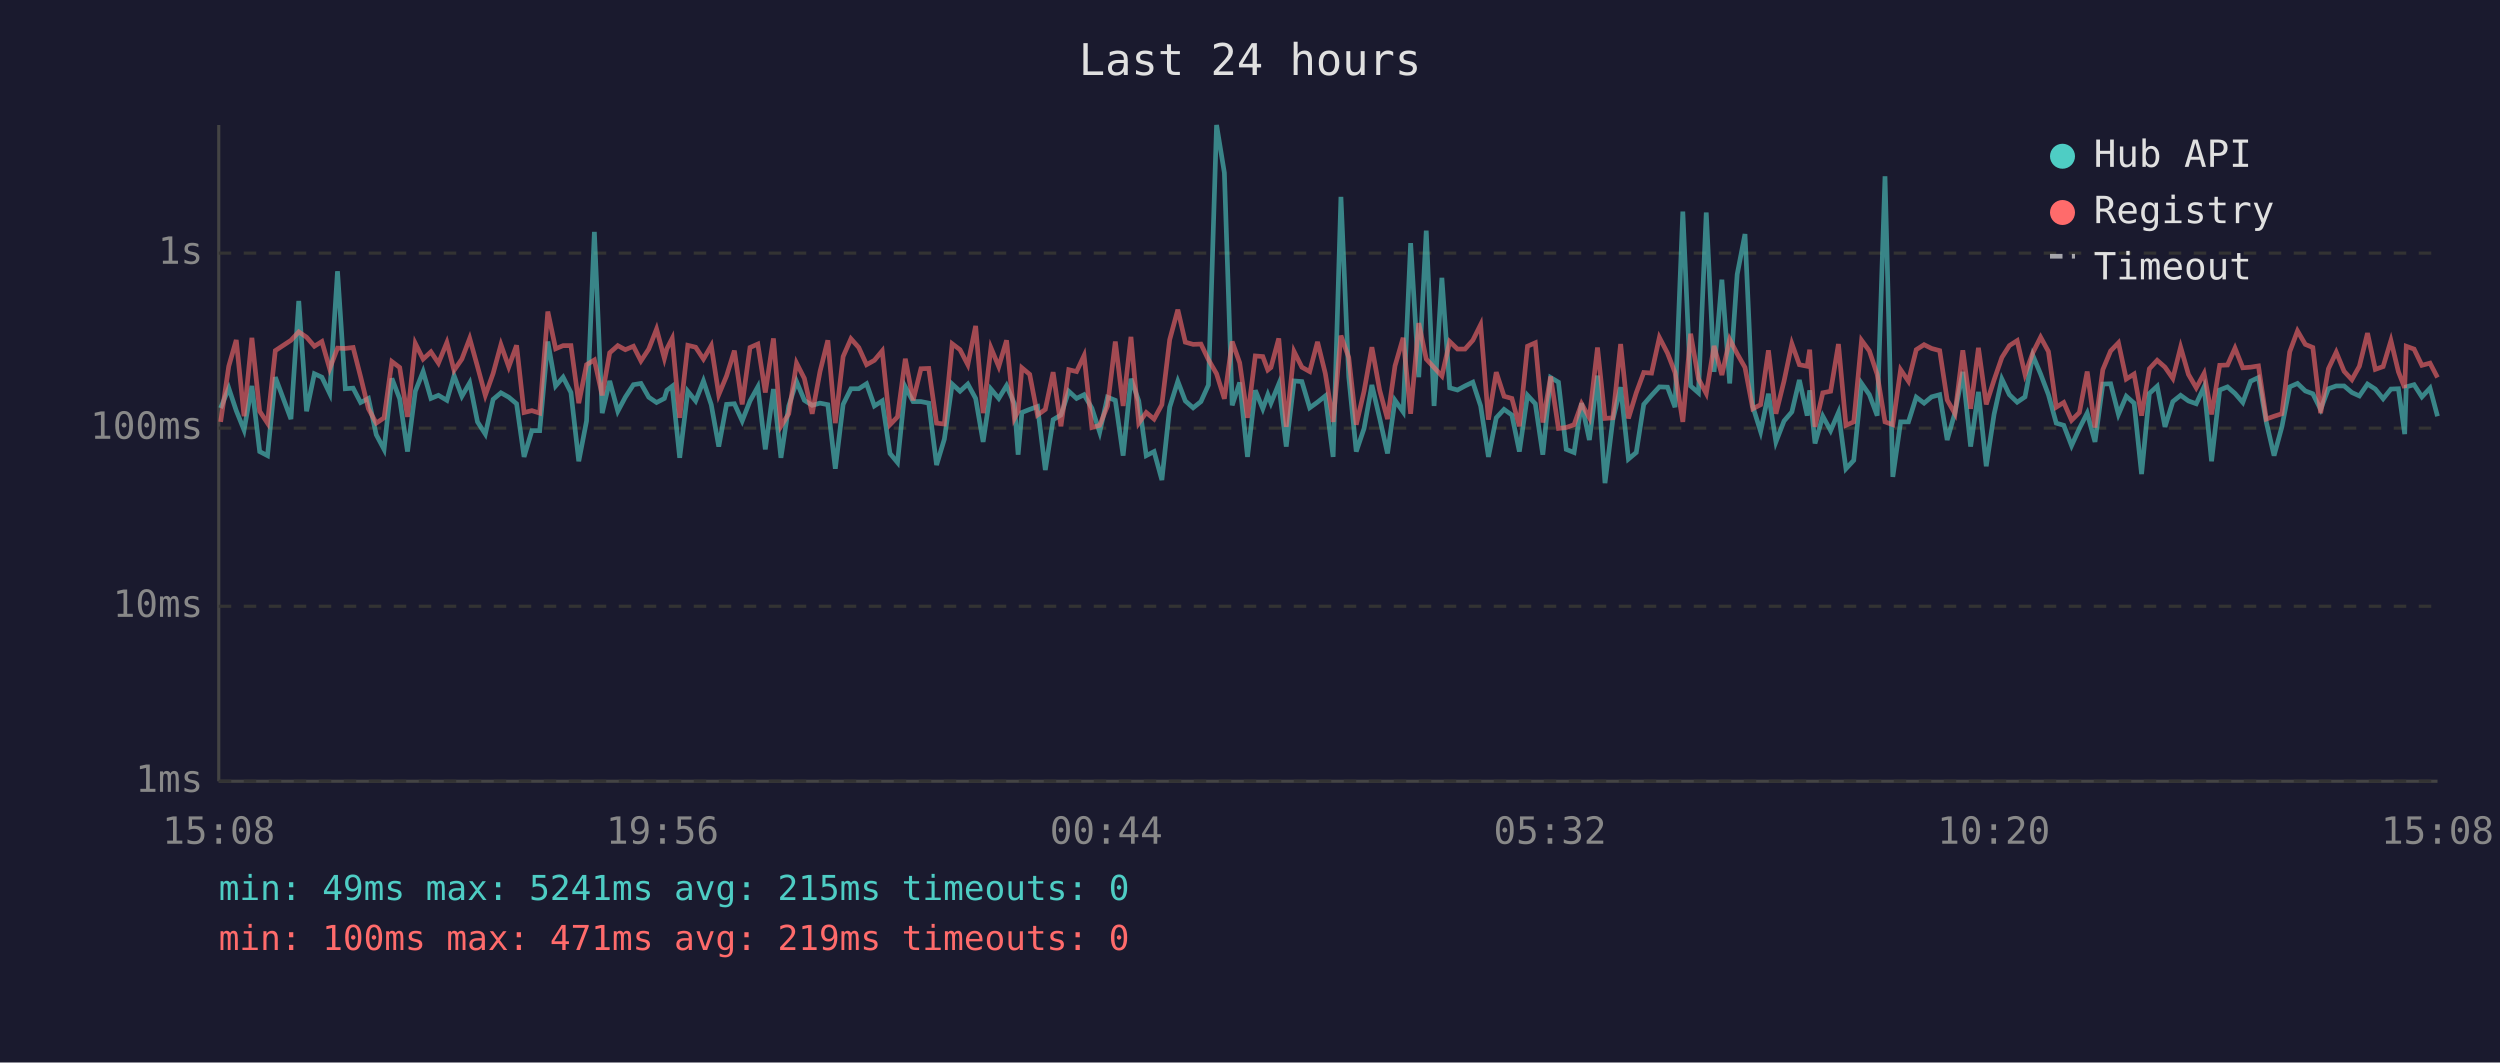
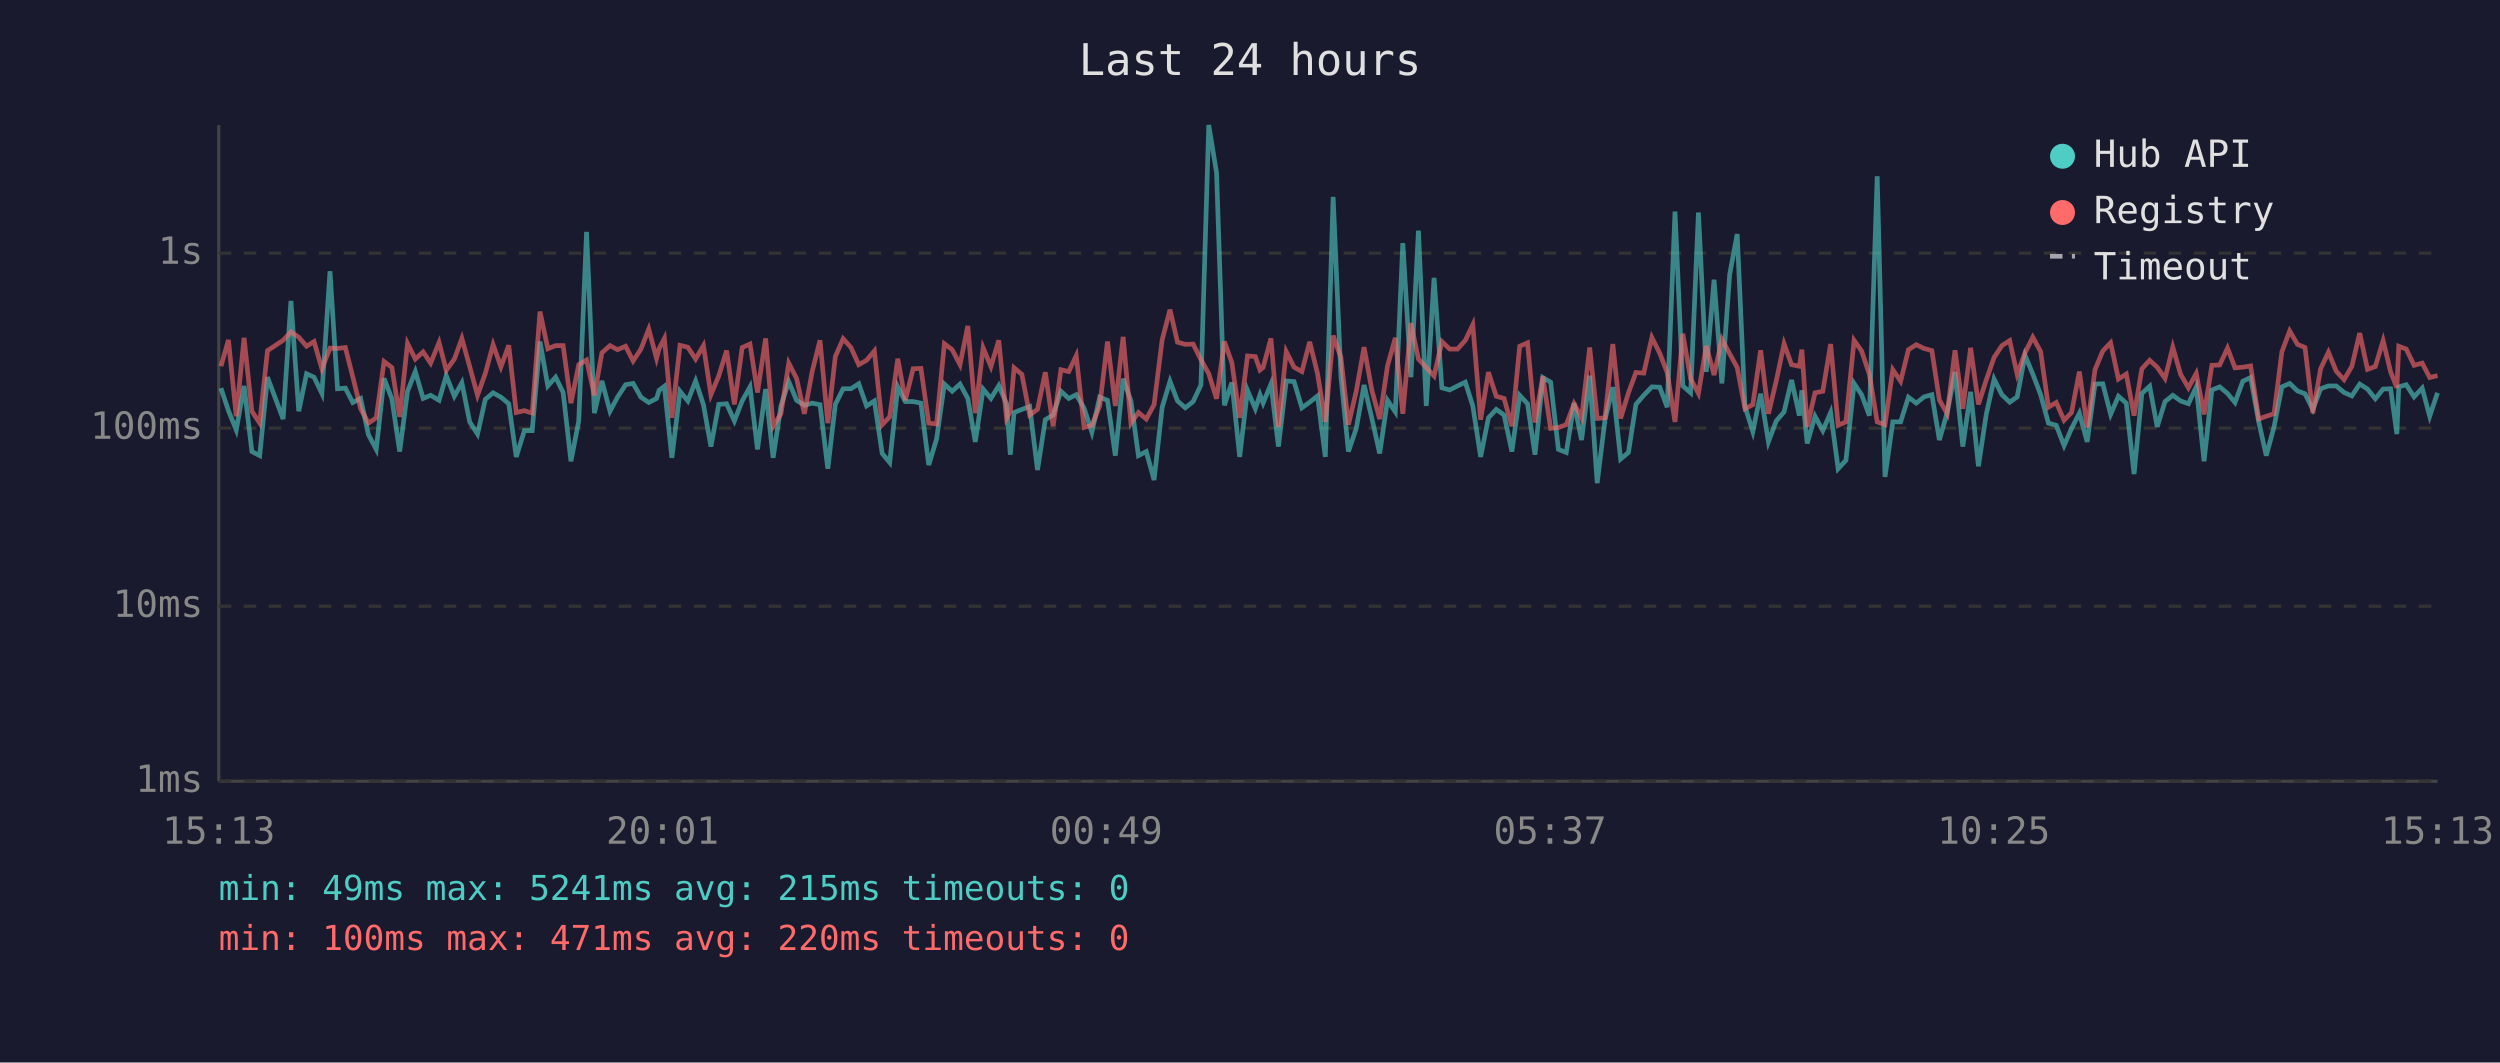
<svg xmlns="http://www.w3.org/2000/svg" viewBox="0 0 800 340" font-family="monospace" font-size="12">
  <rect width="800" height="340" fill="#1a1a2e" />
  <text x="400" y="24" fill="#e0e0e0" font-size="14" text-anchor="middle">Last 24 hours</text>
  <line x1="70" y1="40" x2="70" y2="250" stroke="#444" stroke-width="1" />
  <line x1="70" y1="250" x2="780" y2="250" stroke="#444" stroke-width="1" />
  <line x1="70" y1="250" x2="780" y2="250" stroke="#333" stroke-width="1" stroke-dasharray="4" />
  <text x="65" y="250" fill="#888" text-anchor="end" dominant-baseline="middle">1ms</text>
  <line x1="70" y1="194" x2="780" y2="194" stroke="#333" stroke-width="1" stroke-dasharray="4" />
  <text x="65" y="194" fill="#888" text-anchor="end" dominant-baseline="middle">10ms</text>
  <line x1="70" y1="137" x2="780" y2="137" stroke="#333" stroke-width="1" stroke-dasharray="4" />
  <text x="65" y="137" fill="#888" text-anchor="end" dominant-baseline="middle">100ms</text>
  <line x1="70" y1="81" x2="780" y2="81" stroke="#333" stroke-width="1" stroke-dasharray="4" />
  <text x="65" y="81" fill="#888" text-anchor="end" dominant-baseline="middle">1s</text>
-   <text x="70" y="270" fill="#888" text-anchor="middle">15:08</text>
-   <text x="212" y="270" fill="#888" text-anchor="middle">19:56</text>
-   <text x="354" y="270" fill="#888" text-anchor="middle">00:44</text>
-   <text x="496" y="270" fill="#888" text-anchor="middle">05:32</text>
-   <text x="638" y="270" fill="#888" text-anchor="middle">10:20</text>
-   <text x="780" y="270" fill="#888" text-anchor="middle">15:08</text>
-   <polyline points="70.6,130.6 73.2,124.2 75.6,131.4 78.1,137.6 80.6,123.5 83.1,144.5 85.6,145.8 88.1,120.7 93.1,134.1 95.6,96.3 98.1,131.6 100.6,119.6 103.0,120.7 105.5,125.9 108.0,86.8 110.5,124.4 113.0,124.2 115.4,128.8 117.9,127.5 120.4,139.1 122.9,143.8 125.4,121.1 127.9,127.6 130.4,144.5 132.9,125.2 135.4,118.9 137.9,127.5 140.3,126.5 143.0,128.1 145.3,120.2 147.8,126.8 150.3,122.5 152.8,135.0 155.3,138.9 157.8,127.8 160.3,125.7 162.8,127.1 165.3,129.2 167.7,146.2 170.2,137.8 172.7,137.8 175.3,109.3 177.8,123.5 180.2,120.7 182.7,125.6 185.2,147.6 187.7,134.7 190.2,74.2 192.7,132.2 195.1,121.9 197.7,131.6 200.1,127.1 202.7,123.1 205.1,122.7 207.6,127.1 210.1,128.8 212.6,127.5 213.4,124.9 215.1,123.6 217.5,146.5 220.1,125.2 222.6,128.3 225.1,121.9 227.6,129.5 230.0,142.9 232.5,129.4 235.0,129.2 237.5,134.7 240.0,128.3 242.5,123.8 244.9,143.8 247.5,124.5 249.9,146.5 252.4,129.9 254.9,122.1 257.4,128.1 259.9,129.7 262.4,129.0 264.9,129.5 267.3,150.0 269.8,129.4 272.3,124.4 274.8,124.4 277.3,122.8 279.8,129.9 282.3,128.3 284.8,145.1 287.2,148.0 289.7,123.8 292.2,128.5 294.7,128.5 297.2,129.0 299.7,148.8 302.2,140.5 304.7,122.9 307.2,125.2 309.7,122.9 312.2,127.5 314.6,141.4 317.1,124.5 319.6,127.5 322.1,123.4 324.6,129.2 325.8,145.5 327.0,132.0 329.5,131.0 332.0,130.1 334.5,150.4 337.0,134.3 339.5,132.8 342.0,125.2 344.5,127.5 346.9,126.3 349.4,130.6 351.9,138.3 354.4,127.1 356.9,128.1 359.4,145.8 361.9,121.2 364.4,128.3 366.8,145.8 369.3,144.5 371.8,153.6 374.3,130.3 376.9,122.0 379.3,128.3 381.8,130.5 384.3,128.5 386.7,123.2 389.3,40.0 391.8,55.3 394.3,129.7 396.7,122.4 399.2,146.2 401.7,124.9 404.1,130.8 405.7,126.3 406.7,129.0 409.2,122.9 411.6,142.9 414.1,121.9 416.6,122.1 419.1,130.5 421.6,128.7 424.1,126.7 426.6,146.2 429.1,63.0 431.6,120.6 434.0,144.5 436.5,137.1 439.0,123.2 441.5,133.9 444.0,145.1 446.4,128.1 449.0,131.8 451.4,77.8 454.0,120.7 456.4,73.8 458.9,129.9 461.4,88.9 463.9,124.1 466.4,124.8 468.8,123.5 471.3,122.3 473.8,129.9 476.3,146.2 478.8,133.7 481.3,131.0 483.8,132.8 486.2,144.5 488.8,126.5 491.3,129.2 493.7,145.5 496.2,120.8 498.7,122.3 501.2,143.8 503.7,144.8 506.1,129.0 508.6,140.8 511.2,120.2 513.6,154.6 516.1,134.3 518.6,123.9 521.1,146.9 523.6,144.8 526.0,129.4 528.5,126.5 531.0,123.8 533.6,123.9 536.0,130.3 538.5,67.7 541.0,123.5 543.5,125.7 546.0,68.0 548.5,119.0 551.0,89.5 553.5,122.7 555.9,87.8 558.4,74.9 560.9,130.1 563.4,138.1 565.9,126.0 568.3,141.4 570.9,134.7 573.4,131.8 575.8,121.6 578.3,133.0 579.1,124.9 580.8,141.9 583.3,133.2 585.8,137.8 588.3,132.0 590.7,150.0 593.2,147.3 595.7,122.7 598.2,126.3 600.7,133.0 603.2,56.4 605.7,152.6 608.2,135.0 610.7,135.0 613.2,127.1 615.7,129.0 618.1,127.0 620.7,126.3 623.1,140.8 625.6,132.0 628.1,119.0 630.6,142.9 633.1,125.4 635.6,149.2 638.1,132.6 640.6,121.3 643.0,126.3 645.5,128.7 648.0,127.0 650.5,113.7 653.0,119.7 655.5,126.3 658.0,135.4 660.4,136.1 662.9,142.6 665.4,137.1 667.9,132.2 670.4,141.4 672.9,122.9 675.4,122.8 677.9,132.6 680.4,126.8 682.9,129.0 685.3,151.7 687.8,125.9 690.3,123.6 692.8,136.6 695.3,128.5 697.8,126.5 700.3,128.3 702.8,129.2 705.3,123.8 707.7,147.6 710.3,124.8 712.8,123.8 715.2,125.9 717.7,128.8 720.2,122.0 722.7,120.8 725.2,135.0 727.7,145.8 730.2,136.6 732.7,123.8 735.2,122.7 737.7,125.1 740.1,126.0 742.6,131.0 745.1,124.4 747.6,123.5 750.1,123.5 752.6,125.6 755.0,126.7 757.6,122.9 760.1,124.5 762.6,127.6 765.1,124.5 767.5,124.4 769.5,138.9 770.0,123.8 772.5,123.1 775.0,127.0 777.6,124.2 780.0,133.2" fill="none" stroke="#4ecdc4" stroke-width="1.5" opacity="0.6" />
-   <polyline points="70.6,135.0 73.2,117.2 75.6,108.8 78.1,133.2 80.6,108.1 83.1,131.6 85.6,135.4 88.1,112.2 93.1,108.9 95.6,106.2 98.1,107.9 100.6,110.8 103.0,109.3 105.5,118.0 108.0,111.4 110.5,111.5 113.0,111.2 115.4,120.6 117.9,130.8 120.4,135.4 122.9,133.7 125.4,115.7 127.9,117.6 130.4,133.4 132.9,109.9 135.4,114.9 137.9,112.6 140.3,116.2 143.0,109.6 145.3,118.5 147.8,114.9 150.3,108.3 152.8,117.3 155.3,126.5 157.8,119.5 160.3,110.3 162.8,117.4 165.3,110.5 167.7,132.0 170.2,131.4 172.7,132.2 175.3,99.7 177.8,111.6 180.2,110.6 182.7,110.6 185.2,129.0 187.7,116.7 190.2,115.2 192.7,126.5 195.1,112.9 197.7,110.6 200.1,111.9 202.7,110.8 205.1,115.5 207.6,111.7 210.1,105.3 212.6,114.7 213.4,111.6 215.1,108.3 217.5,133.7 220.1,110.5 222.6,111.1 225.1,114.9 227.6,110.6 230.0,126.3 232.5,120.3 235.0,112.2 237.5,129.4 240.0,111.2 242.5,110.1 244.9,125.6 247.5,108.3 249.9,136.4 252.4,132.4 254.9,116.2 257.4,121.1 259.9,132.4 262.4,118.9 264.9,108.9 267.3,135.4 269.8,114.1 272.3,108.4 274.8,111.2 277.3,116.7 279.8,115.3 282.3,112.3 284.8,135.9 287.2,133.4 289.7,114.8 292.2,128.1 294.7,118.0 297.2,117.9 299.7,135.4 302.2,135.7 304.7,110.0 307.2,111.9 309.7,116.7 312.2,104.3 314.6,132.2 317.1,111.3 319.6,117.3 322.1,108.9 324.6,133.9 325.8,131.6 327.0,117.7 329.5,119.8 332.0,132.8 334.5,131.0 337.0,119.1 339.5,136.4 342.0,118.3 344.5,118.9 346.9,113.8 349.4,136.8 351.9,136.1 354.4,129.9 356.9,109.3 359.4,129.9 361.9,107.8 364.4,135.4 366.8,132.0 369.3,134.1 371.8,129.5 374.3,108.7 376.9,99.1 379.3,109.5 381.8,110.2 384.3,110.1 386.7,115.1 389.3,119.6 391.8,127.6 394.3,109.3 396.7,116.1 399.2,133.7 401.7,113.9 404.1,114.1 405.7,118.4 406.7,117.6 409.2,108.3 411.6,136.6 414.1,112.5 416.6,117.5 419.1,118.9 421.6,109.4 424.1,119.5 426.6,135.0 429.1,107.4 431.6,114.4 434.0,135.9 436.5,125.2 439.0,111.1 441.5,124.9 444.0,134.1 446.4,117.1 449.0,108.1 451.4,132.4 454.0,103.4 456.4,114.9 458.9,117.6 461.4,120.3 463.9,109.3 466.4,111.7 468.8,111.7 471.3,108.9 473.8,103.9 476.3,134.3 478.8,119.1 481.3,126.8 483.8,127.5 486.2,136.4 488.8,110.8 491.3,109.7 493.7,135.2 496.2,120.5 498.7,137.1 501.2,136.8 503.7,135.9 506.1,129.2 508.6,133.7 511.2,111.2 513.6,133.9 516.1,133.7 518.6,110.1 521.1,133.9 523.6,125.7 526.0,119.2 528.5,119.4 531.0,108.0 533.6,113.0 536.0,119.2 538.5,135.0 541.0,106.8 543.5,121.2 546.0,125.9 548.5,110.7 551.0,120.0 553.5,108.6 555.9,113.2 558.4,117.6 560.9,130.8 563.4,129.5 565.9,112.1 568.3,132.4 570.9,121.9 573.4,110.0 575.8,116.7 578.3,117.2 579.1,111.9 580.8,136.6 583.3,125.7 585.8,125.2 588.3,110.1 590.7,136.1 593.2,135.0 595.7,108.9 598.2,112.3 600.7,119.8 603.2,135.0 605.7,135.9 608.2,118.3 610.7,122.0 613.2,111.9 615.7,110.3 618.1,111.5 620.7,112.2 623.1,128.0 625.6,132.4 628.1,112.1 630.6,130.8 633.1,111.3 635.6,129.4 638.1,121.6 640.6,114.4 643.0,110.6 645.5,109.0 648.0,119.8 650.5,112.9 653.0,107.9 655.5,112.5 658.0,130.3 660.4,128.8 662.9,134.5 665.4,132.0 667.9,118.9 670.4,136.8 672.9,118.3 675.4,112.3 677.9,109.7 680.4,121.3 682.9,119.7 685.3,133.0 687.8,118.0 690.3,115.3 692.8,117.5 695.3,121.1 697.8,111.1 700.3,119.8 702.8,124.1 705.3,119.5 707.7,132.6 710.3,116.9 712.8,116.8 715.2,111.4 717.7,117.7 720.2,117.5 722.7,117.1 725.2,134.1 727.7,133.2 730.2,132.4 732.7,112.6 735.2,105.9 737.7,110.2 740.1,111.2 742.6,132.2 745.1,118.0 747.6,112.7 750.1,118.8 752.6,121.5 755.0,117.2 757.6,106.6 760.1,118.2 762.6,117.3 765.1,109.0 767.5,119.0 769.5,124.1 770.0,110.8 772.5,111.7 775.0,116.9 777.6,116.2 780.0,120.8" fill="none" stroke="#ff6b6b" stroke-width="1.5" opacity="0.6" />
+   <text x="70" y="270" fill="#888" text-anchor="middle">15:13</text>
+   <text x="212" y="270" fill="#888" text-anchor="middle">20:01</text>
+   <text x="354" y="270" fill="#888" text-anchor="middle">00:49</text>
+   <text x="496" y="270" fill="#888" text-anchor="middle">05:37</text>
+   <text x="638" y="270" fill="#888" text-anchor="middle">10:25</text>
+   <text x="780" y="270" fill="#888" text-anchor="middle">15:13</text>
+   <polyline points="70.7,124.2 73.1,131.4 75.6,137.6 78.1,123.5 80.6,144.5 83.1,145.8 85.6,120.7 90.6,134.1 93.1,96.3 95.6,131.6 98.1,119.6 100.5,120.7 103.0,125.9 105.6,86.8 108.0,124.4 110.5,124.2 112.9,128.8 115.4,127.5 117.9,139.1 120.4,143.8 122.9,121.1 125.4,127.6 127.9,144.5 130.4,125.2 132.9,118.9 135.4,127.5 137.8,126.5 140.5,128.1 142.8,120.2 145.4,126.8 147.8,122.5 150.3,135.0 152.8,138.9 155.3,127.8 157.8,125.7 160.3,127.1 162.8,129.2 165.2,146.2 167.8,137.8 170.3,137.8 172.8,109.3 175.3,123.5 177.8,120.7 180.2,125.6 182.7,147.6 185.2,134.7 187.7,74.2 190.2,132.2 192.6,121.9 195.2,131.6 197.6,127.1 200.2,123.1 202.6,122.7 205.1,127.1 207.6,128.8 210.1,127.5 210.9,124.9 212.6,123.6 215.0,146.5 217.6,125.2 220.1,128.3 222.6,121.9 225.1,129.5 227.5,142.9 230.0,129.4 232.5,129.2 235.0,134.7 237.5,128.3 240.0,123.8 242.4,143.8 245.0,124.5 247.4,146.5 249.9,129.9 252.4,122.1 254.9,128.1 257.4,129.7 259.9,129.0 262.4,129.5 264.9,150.0 267.3,129.4 269.8,124.4 272.3,124.4 274.8,122.8 277.3,129.9 279.8,128.3 282.3,145.1 284.7,148.0 287.3,123.8 289.7,128.5 292.2,128.5 294.7,129.0 297.2,148.8 299.7,140.5 302.2,122.9 304.7,125.2 307.2,122.9 309.7,127.5 312.1,141.4 314.6,124.5 317.1,127.5 319.6,123.4 322.1,129.2 323.3,145.5 324.5,132.0 327.0,131.0 329.5,130.1 332.0,150.4 334.5,134.3 337.0,132.8 339.5,125.2 342.0,127.5 344.4,126.3 346.9,130.6 349.4,138.3 351.9,127.1 354.4,128.1 356.9,145.8 359.4,121.2 361.9,128.3 364.3,145.8 366.8,144.5 369.3,153.6 371.9,130.3 374.4,122.0 376.8,128.3 379.3,130.5 381.8,128.5 384.3,123.2 386.8,40.0 389.3,55.3 391.8,129.7 394.2,122.4 396.7,146.2 399.2,124.9 401.7,130.8 403.2,126.3 404.2,129.0 406.7,122.9 409.1,142.9 411.6,121.9 414.1,122.1 416.6,130.5 419.1,128.7 421.6,126.7 424.1,146.2 426.6,63.0 429.1,120.6 431.5,144.5 434.0,137.1 436.5,123.2 439.0,133.9 441.5,145.1 444.0,128.1 446.5,131.8 448.9,77.8 451.5,120.7 453.9,73.8 456.4,129.9 458.9,88.9 461.4,124.1 463.9,124.8 466.4,123.5 468.9,122.3 471.3,129.9 473.8,146.2 476.3,133.7 478.8,131.0 481.3,132.8 483.8,144.5 486.3,126.5 488.8,129.2 491.2,145.5 493.7,120.8 496.2,122.3 498.7,143.8 501.2,144.8 503.7,129.0 506.1,140.8 508.7,120.2 511.1,154.6 513.6,134.3 516.1,123.9 518.6,146.9 521.1,144.8 523.5,129.4 526.0,126.5 528.6,123.8 531.1,123.9 533.5,130.3 536.0,67.7 538.5,123.5 541.0,125.7 543.5,68.0 546.0,119.0 548.5,89.5 551.0,122.7 553.5,87.8 555.9,74.9 558.4,130.1 560.9,138.1 563.4,126.0 565.9,141.4 568.4,134.7 570.9,131.8 573.3,121.6 575.8,133.0 576.6,124.9 578.3,141.9 580.8,133.2 583.3,137.8 585.8,132.0 588.2,150.0 590.7,147.3 593.3,122.7 595.7,126.3 598.2,133.0 600.7,56.4 603.2,152.6 605.7,135.0 608.2,135.0 610.7,127.1 613.2,129.0 615.7,127.0 618.2,126.3 620.6,140.8 623.1,132.0 625.6,119.0 628.1,142.9 630.6,125.4 633.1,149.2 635.6,132.6 638.1,121.3 640.6,126.3 643.1,128.7 645.5,127.0 648.0,113.7 650.5,119.7 653.0,126.3 655.5,135.4 658.0,136.1 660.5,142.6 662.9,137.1 665.4,132.2 667.9,141.4 670.4,122.9 672.9,122.8 675.4,132.6 677.9,126.8 680.4,129.0 682.9,151.7 685.4,125.9 687.9,123.6 690.3,136.6 692.8,128.5 695.3,126.5 697.8,128.3 700.3,129.2 702.8,123.8 705.3,147.6 707.8,124.8 710.3,123.8 712.8,125.9 715.2,128.8 717.7,122.0 720.2,120.8 722.8,135.0 725.2,145.8 727.7,136.6 730.2,123.8 732.7,122.7 735.2,125.1 737.6,126.0 740.1,131.0 742.6,124.4 745.1,123.5 747.6,123.5 750.1,125.6 752.6,126.7 755.1,122.9 757.6,124.5 760.1,127.6 762.6,124.5 765.0,124.4 767.0,138.9 767.6,123.8 770.0,123.1 772.5,127.0 775.1,124.2 777.5,133.2 780.0,125.7" fill="none" stroke="#4ecdc4" stroke-width="1.5" opacity="0.6" />
+   <polyline points="70.7,117.2 73.1,108.8 75.6,133.2 78.1,108.1 80.6,131.6 83.1,135.4 85.6,112.2 90.6,108.9 93.1,106.2 95.6,107.9 98.1,110.8 100.5,109.3 103.0,118.0 105.6,111.4 108.0,111.5 110.5,111.2 112.9,120.6 115.4,130.8 117.9,135.4 120.4,133.7 122.9,115.7 125.4,117.6 127.9,133.4 130.4,109.9 132.9,114.9 135.4,112.6 137.8,116.2 140.5,109.6 142.8,118.5 145.4,114.9 147.8,108.3 150.3,117.3 152.8,126.5 155.3,119.5 157.8,110.3 160.3,117.4 162.8,110.5 165.2,132.0 167.8,131.4 170.3,132.2 172.8,99.7 175.3,111.6 177.8,110.6 180.2,110.6 182.7,129.0 185.2,116.7 187.7,115.2 190.2,126.5 192.6,112.9 195.2,110.6 197.6,111.9 200.2,110.8 202.6,115.5 205.1,111.7 207.6,105.3 210.1,114.7 210.9,111.6 212.6,108.3 215.0,133.7 217.6,110.5 220.1,111.1 222.6,114.9 225.1,110.6 227.5,126.3 230.0,120.3 232.5,112.2 235.0,129.4 237.5,111.2 240.0,110.1 242.4,125.6 245.0,108.3 247.4,136.4 249.9,132.4 252.4,116.2 254.9,121.1 257.4,132.4 259.9,118.9 262.4,108.9 264.9,135.4 267.3,114.1 269.8,108.4 272.3,111.2 274.8,116.7 277.3,115.3 279.8,112.3 282.3,135.9 284.7,133.4 287.3,114.8 289.7,128.1 292.2,118.0 294.7,117.9 297.2,135.4 299.7,135.7 302.2,110.0 304.7,111.9 307.2,116.7 309.7,104.3 312.1,132.2 314.6,111.3 317.1,117.3 319.6,108.9 322.1,133.9 323.3,131.6 324.5,117.7 327.0,119.8 329.5,132.8 332.0,131.0 334.5,119.1 337.0,136.4 339.5,118.3 342.0,118.9 344.4,113.8 346.9,136.8 349.4,136.1 351.9,129.9 354.4,109.3 356.9,129.9 359.4,107.8 361.9,135.4 364.3,132.0 366.8,134.1 369.3,129.5 371.9,108.7 374.4,99.1 376.8,109.5 379.3,110.2 381.8,110.1 384.3,115.1 386.8,119.6 389.3,127.6 391.8,109.3 394.2,116.1 396.7,133.7 399.2,113.9 401.7,114.1 403.2,118.4 404.2,117.6 406.7,108.3 409.1,136.6 411.6,112.5 414.1,117.5 416.6,118.9 419.1,109.4 421.6,119.5 424.1,135.0 426.6,107.4 429.1,114.4 431.5,135.9 434.0,125.2 436.5,111.1 439.0,124.9 441.5,134.1 444.0,117.1 446.5,108.1 448.9,132.4 451.5,103.4 453.9,114.9 456.4,117.6 458.9,120.3 461.4,109.3 463.9,111.7 466.4,111.7 468.9,108.9 471.3,103.9 473.8,134.3 476.3,119.1 478.8,126.8 481.3,127.5 483.8,136.4 486.3,110.8 488.8,109.7 491.2,135.2 493.7,120.5 496.2,137.1 498.7,136.8 501.2,135.9 503.7,129.2 506.1,133.7 508.7,111.2 511.1,133.9 513.6,133.7 516.1,110.1 518.6,133.9 521.1,125.7 523.5,119.2 526.0,119.4 528.6,108.0 531.1,113.0 533.5,119.2 536.0,135.0 538.5,106.8 541.0,121.2 543.5,125.9 546.0,110.7 548.5,120.0 551.0,108.6 553.5,113.2 555.9,117.6 558.4,130.8 560.9,129.5 563.4,112.1 565.9,132.4 568.4,121.9 570.9,110.0 573.3,116.7 575.8,117.2 576.6,111.9 578.3,136.6 580.8,125.7 583.3,125.2 585.8,110.1 588.2,136.1 590.7,135.0 593.3,108.9 595.7,112.3 598.2,119.8 600.7,135.0 603.2,135.9 605.7,118.3 608.2,122.0 610.7,111.9 613.2,110.3 615.7,111.5 618.2,112.2 620.6,128.0 623.1,132.4 625.6,112.1 628.1,130.8 630.6,111.3 633.1,129.4 635.6,121.6 638.1,114.4 640.6,110.6 643.1,109.0 645.5,119.8 648.0,112.9 650.5,107.9 653.0,112.5 655.5,130.3 658.0,128.8 660.5,134.5 662.9,132.0 665.4,118.9 667.9,136.8 670.4,118.3 672.9,112.3 675.4,109.7 677.9,121.3 680.4,119.7 682.9,133.0 685.4,118.0 687.9,115.3 690.3,117.5 692.8,121.1 695.3,111.1 697.8,119.8 700.3,124.1 702.8,119.5 705.3,132.6 707.8,116.9 710.3,116.8 712.8,111.4 715.2,117.7 717.7,117.5 720.2,117.1 722.8,134.1 725.2,133.2 727.7,132.4 730.2,112.6 732.7,105.9 735.2,110.2 737.6,111.2 740.1,132.2 742.6,118.0 745.1,112.7 747.6,118.8 750.1,121.5 752.6,117.2 755.1,106.6 757.6,118.2 760.1,117.3 762.6,109.0 765.0,119.0 767.0,124.1 767.6,110.8 770.0,111.7 772.5,116.9 775.1,116.2 777.5,120.8 780.0,120.2" fill="none" stroke="#ff6b6b" stroke-width="1.5" opacity="0.6" />
  <circle cx="660" cy="50" r="4" fill="#4ecdc4" />
  <text x="670" y="50" fill="#e0e0e0" dominant-baseline="middle">Hub API</text>
  <circle cx="660" cy="68" r="4" fill="#ff6b6b" />
  <text x="670" y="68" fill="#e0e0e0" dominant-baseline="middle">Registry</text>
  <line x1="656" y1="82" x2="664" y2="82" stroke="#e0e0e0" stroke-width="1.5" stroke-dasharray="4,3" opacity="0.7" />
  <text x="670" y="86" fill="#e0e0e0" dominant-baseline="middle">Timeout</text>
  <text x="70" y="288" fill="#4ecdc4" font-size="11">min: 49ms  max: 5241ms  avg: 215ms  timeouts: 0</text>
-   <text x="70" y="304" fill="#ff6b6b" font-size="11">min: 100ms  max: 471ms  avg: 219ms  timeouts: 0</text>
+   <text x="70" y="304" fill="#ff6b6b" font-size="11">min: 100ms  max: 471ms  avg: 220ms  timeouts: 0</text>
</svg>
